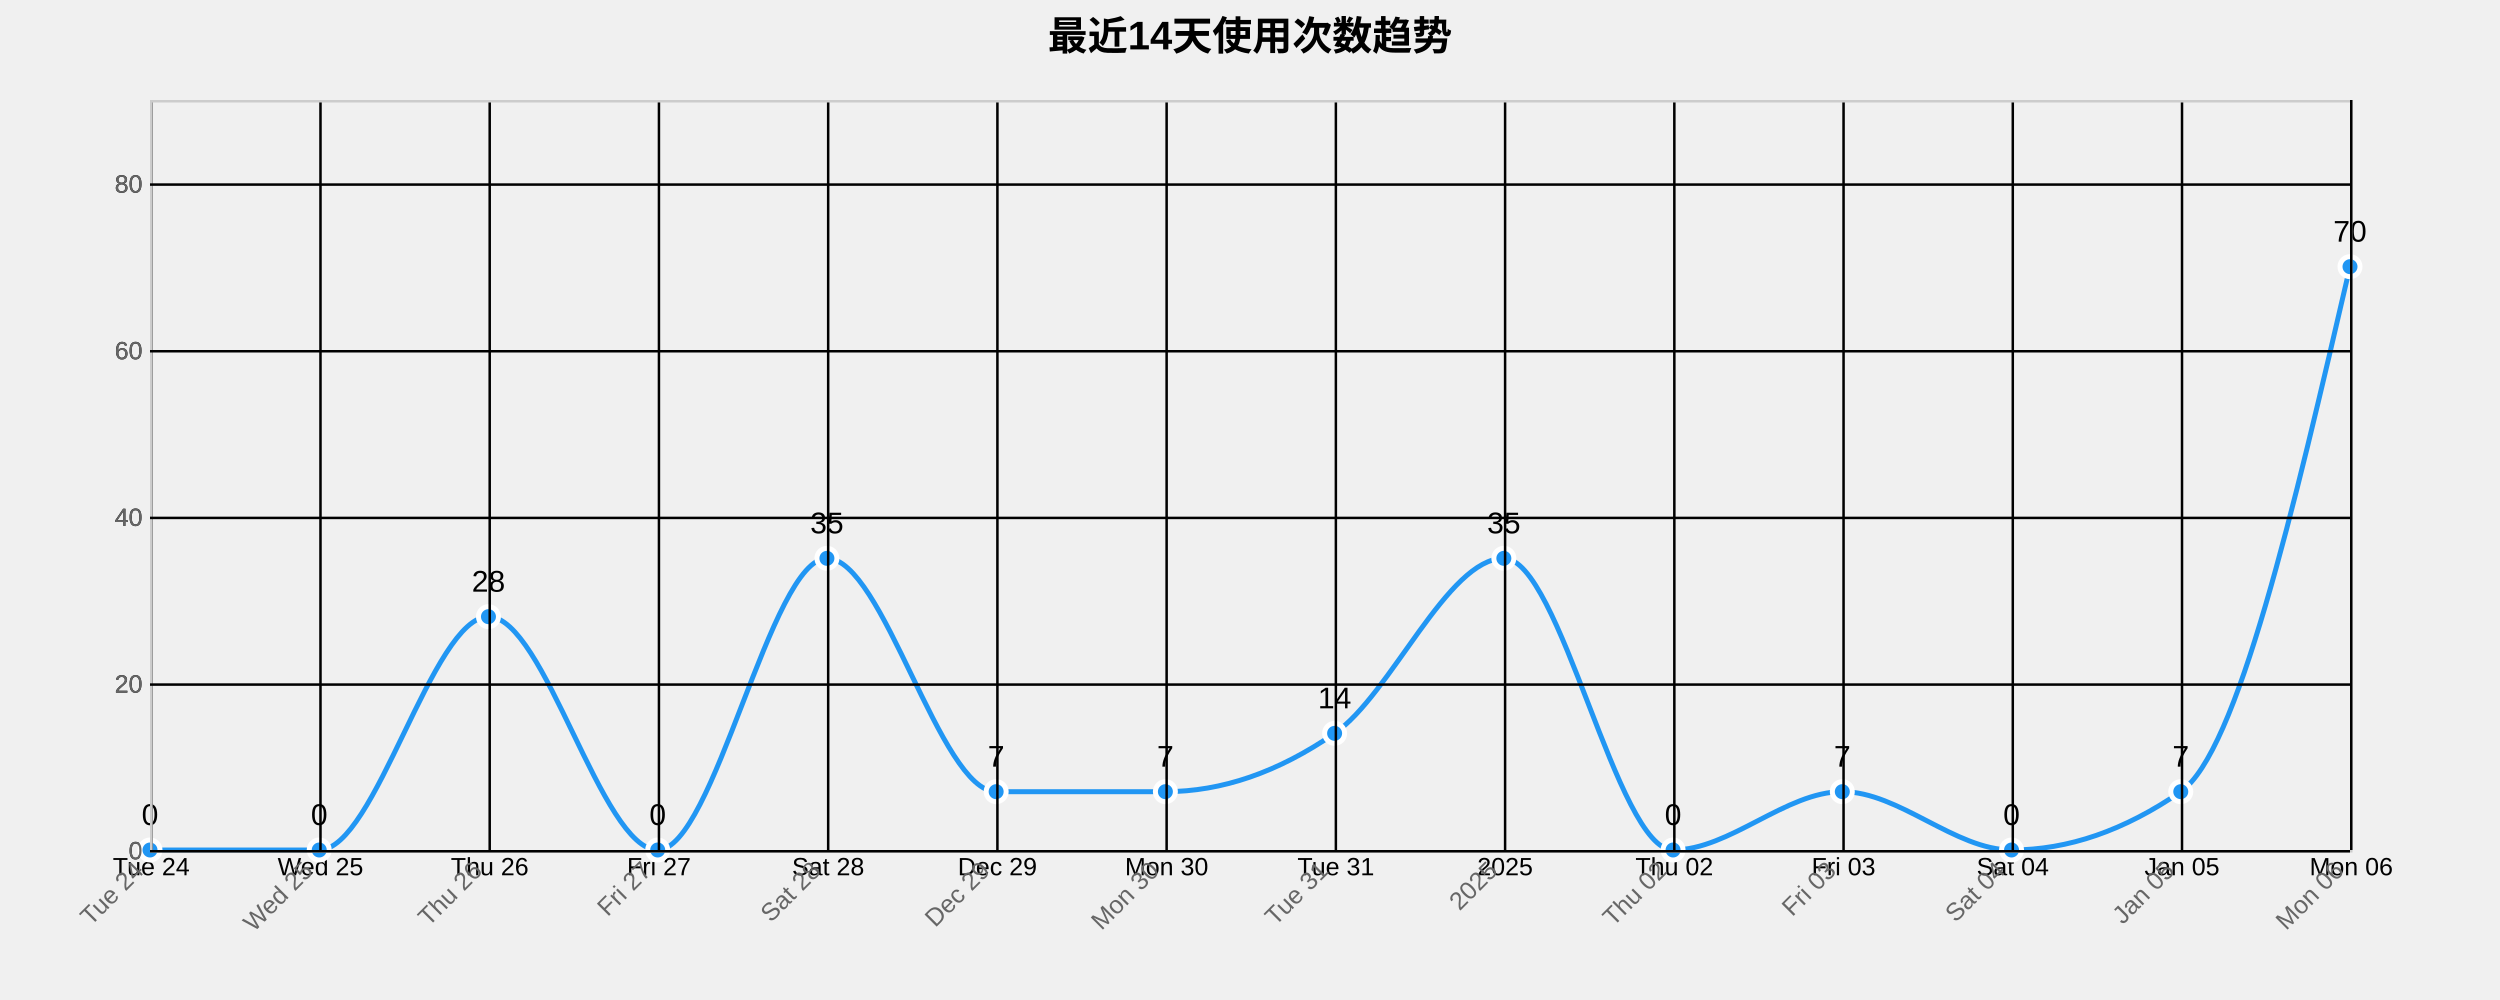
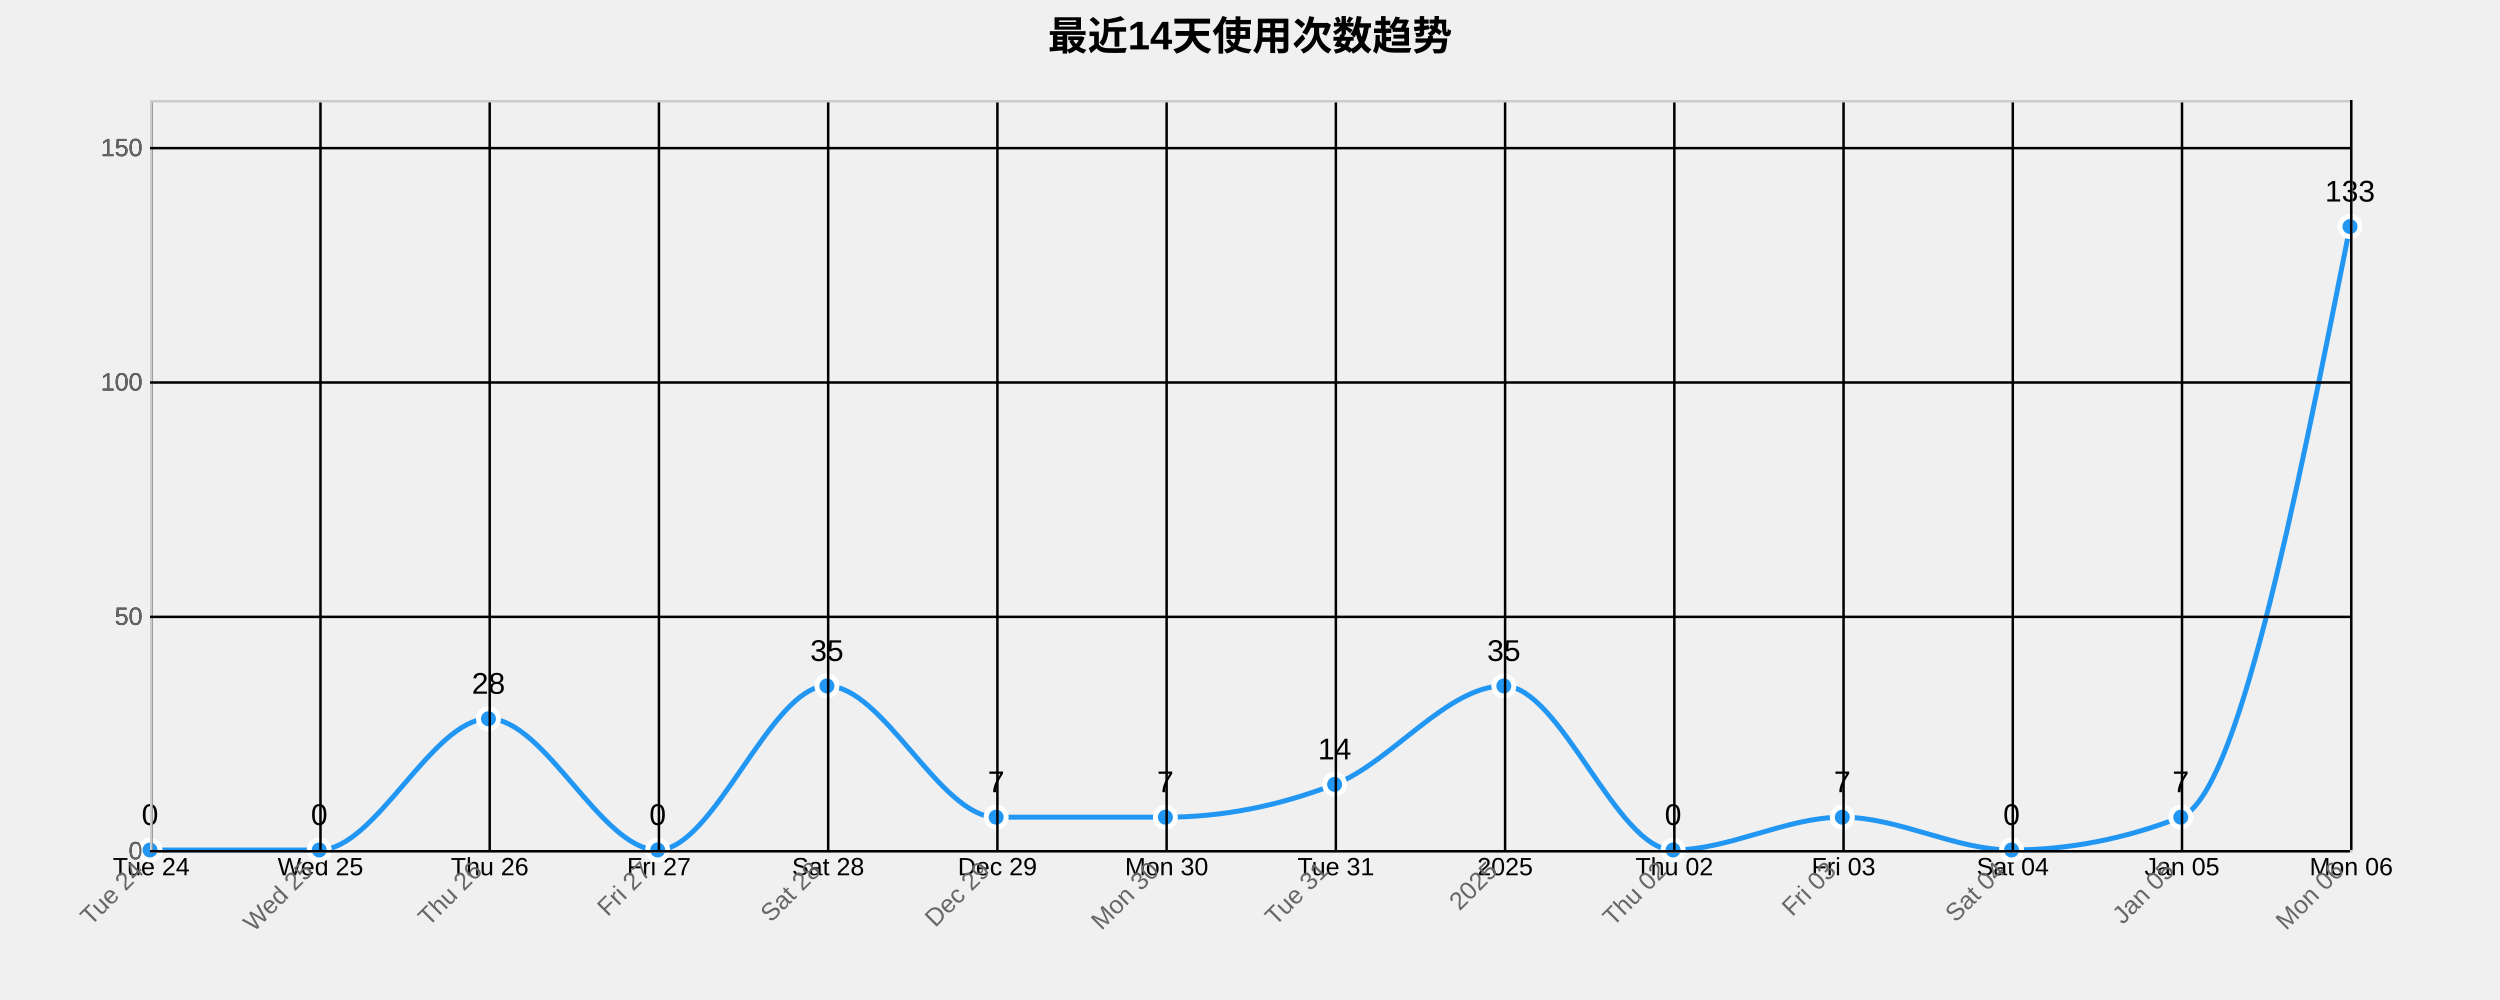
<svg xmlns="http://www.w3.org/2000/svg" width="1000" height="400">
  <g transform="translate(60,40)">
    <text x="440" y="-20" text-anchor="middle" style="font-size: 16px; font-weight: bold;">最近14天使用次数趋势</text>
    <g class="grid" transform="translate(0,300)" fill="none" font-size="10" font-family="sans-serif" text-anchor="middle">
      <path class="domain" stroke="currentColor" d="M0.5,-300V0.5H880.5V-300" />
      <g class="tick" opacity="1" transform="translate(0.5,0)">
        <line stroke="currentColor" y2="-300" />
        <text fill="currentColor" y="3" dy="0.71em">Tue 24</text>
      </g>
      <g class="tick" opacity="1" transform="translate(68.19231,0)">
        <line stroke="currentColor" y2="-300" />
        <text fill="currentColor" y="3" dy="0.71em">Wed 25</text>
      </g>
      <g class="tick" opacity="1" transform="translate(135.8846,0)">
        <line stroke="currentColor" y2="-300" />
        <text fill="currentColor" y="3" dy="0.71em">Thu 26</text>
      </g>
      <g class="tick" opacity="1" transform="translate(203.5769,0)">
        <line stroke="currentColor" y2="-300" />
        <text fill="currentColor" y="3" dy="0.71em">Fri 27</text>
      </g>
      <g class="tick" opacity="1" transform="translate(271.2692,0)">
        <line stroke="currentColor" y2="-300" />
        <text fill="currentColor" y="3" dy="0.71em">Sat 28</text>
      </g>
      <g class="tick" opacity="1" transform="translate(338.9615,0)">
        <line stroke="currentColor" y2="-300" />
        <text fill="currentColor" y="3" dy="0.71em">Dec 29</text>
      </g>
      <g class="tick" opacity="1" transform="translate(406.6538,0)">
        <line stroke="currentColor" y2="-300" />
        <text fill="currentColor" y="3" dy="0.71em">Mon 30</text>
      </g>
      <g class="tick" opacity="1" transform="translate(474.3462,0)">
        <line stroke="currentColor" y2="-300" />
        <text fill="currentColor" y="3" dy="0.71em">Tue 31</text>
      </g>
      <g class="tick" opacity="1" transform="translate(542.0385,0)">
        <line stroke="currentColor" y2="-300" />
        <text fill="currentColor" y="3" dy="0.71em">2025</text>
      </g>
      <g class="tick" opacity="1" transform="translate(609.7308,0)">
        <line stroke="currentColor" y2="-300" />
        <text fill="currentColor" y="3" dy="0.71em">Thu 02</text>
      </g>
      <g class="tick" opacity="1" transform="translate(677.4231,0)">
        <line stroke="currentColor" y2="-300" />
        <text fill="currentColor" y="3" dy="0.71em">Fri 03</text>
      </g>
      <g class="tick" opacity="1" transform="translate(745.1154,0)">
        <line stroke="currentColor" y2="-300" />
        <text fill="currentColor" y="3" dy="0.71em">Sat 04</text>
      </g>
      <g class="tick" opacity="1" transform="translate(812.8077,0)">
        <line stroke="currentColor" y2="-300" />
        <text fill="currentColor" y="3" dy="0.71em">Jan 05</text>
      </g>
      <g class="tick" opacity="1" transform="translate(880.5,0)">
        <line stroke="currentColor" y2="-300" />
        <text fill="currentColor" y="3" dy="0.71em">Mon 06</text>
      </g>
    </g>
    <g class="grid" fill="none" font-size="10" font-family="sans-serif" text-anchor="end">
      <path class="domain" stroke="currentColor" d="M880,300.5H0.5V0.5H880" />
      <g class="tick" opacity="1" transform="translate(0,300.5)">
        <line stroke="currentColor" x2="880" />
        <text fill="currentColor" x="-3" dy="0.32em">0</text>
      </g>
-       <g class="tick" opacity="1" transform="translate(0,233.8333)">
-         <line stroke="currentColor" x2="880" />
-         <text fill="currentColor" x="-3" dy="0.32em">20</text>
-       </g>
-       <g class="tick" opacity="1" transform="translate(0,167.1667)">
-         <line stroke="currentColor" x2="880" />
-         <text fill="currentColor" x="-3" dy="0.32em">40</text>
-       </g>
-       <g class="tick" opacity="1" transform="translate(0,100.5)">
-         <line stroke="currentColor" x2="880" />
-         <text fill="currentColor" x="-3" dy="0.32em">60</text>
-       </g>
-       <g class="tick" opacity="1" transform="translate(0,33.83333)">
-         <line stroke="currentColor" x2="880" />
-         <text fill="currentColor" x="-3" dy="0.32em">80</text>
-       </g>
-     </g>
-     <path class="area" d="M0,300C22.564,300,45.128,300,67.692,300C90.256,300,112.821,206.667,135.385,206.667C157.949,206.667,180.513,300,203.077,300C225.641,300,248.205,183.333,270.769,183.333C293.333,183.333,315.897,276.667,338.462,276.667C361.026,276.667,383.59,276.667,406.154,276.667C428.718,276.667,451.282,268.889,473.846,253.333C496.41,237.778,518.974,183.333,541.538,183.333C564.103,183.333,586.667,300,609.231,300C631.795,300,654.359,276.667,676.923,276.667C699.487,276.667,722.051,300,744.615,300C767.179,300,789.744,292.222,812.308,276.667C834.872,261.111,857.436,163.889,880,66.667L880,300C857.436,300,834.872,300,812.308,300C789.744,300,767.179,300,744.615,300C722.051,300,699.487,300,676.923,300C654.359,300,631.795,300,609.231,300C586.667,300,564.103,300,541.538,300C518.974,300,496.41,300,473.846,300C451.282,300,428.718,300,406.154,300C383.59,300,361.026,300,338.462,300C315.897,300,293.333,300,270.769,300C248.205,300,225.641,300,203.077,300C180.513,300,157.949,300,135.385,300C112.821,300,90.256,300,67.692,300C45.128,300,22.564,300,0,300Z" style="fill: url(#area-gradient); opacity: 0.3;" />
-     <path class="line" d="M0,300C22.564,300,45.128,300,67.692,300C90.256,300,112.821,206.667,135.385,206.667C157.949,206.667,180.513,300,203.077,300C225.641,300,248.205,183.333,270.769,183.333C293.333,183.333,315.897,276.667,338.462,276.667C361.026,276.667,383.59,276.667,406.154,276.667C428.718,276.667,451.282,268.889,473.846,253.333C496.41,237.778,518.974,183.333,541.538,183.333C564.103,183.333,586.667,300,609.231,300C631.795,300,654.359,276.667,676.923,276.667C699.487,276.667,722.051,300,744.615,300C767.179,300,789.744,292.222,812.308,276.667C834.872,261.111,857.436,163.889,880,66.667" style="fill: none; stroke: #2196F3; stroke-width: 2px;" />
+       <g class="tick" opacity="1" transform="translate(0,206.75)">
+         <line stroke="currentColor" x2="880" />
+         <text fill="currentColor" x="-3" dy="0.32em">50</text>
+       </g>
+       <g class="tick" opacity="1" transform="translate(0,113)">
+         <line stroke="currentColor" x2="880" />
+         <text fill="currentColor" x="-3" dy="0.32em">100</text>
+       </g>
+       <g class="tick" opacity="1" transform="translate(0,19.25)">
+         <line stroke="currentColor" x2="880" />
+         <text fill="currentColor" x="-3" dy="0.32em">150</text>
+       </g>
+     </g>
+     <path class="area" d="M0,300C22.564,300,45.128,300,67.692,300C90.256,300,112.821,247.5,135.385,247.5C157.949,247.5,180.513,300,203.077,300C225.641,300,248.205,234.375,270.769,234.375C293.333,234.375,315.897,286.875,338.462,286.875C361.026,286.875,383.59,286.875,406.154,286.875C428.718,286.875,451.282,282.5,473.846,273.75C496.41,265,518.974,234.375,541.538,234.375C564.103,234.375,586.667,300,609.231,300C631.795,300,654.359,286.875,676.923,286.875C699.487,286.875,722.051,300,744.615,300C767.179,300,789.744,295.625,812.308,286.875C834.872,278.125,857.436,164.375,880,50.625L880,300C857.436,300,834.872,300,812.308,300C789.744,300,767.179,300,744.615,300C722.051,300,699.487,300,676.923,300C654.359,300,631.795,300,609.231,300C586.667,300,564.103,300,541.538,300C518.974,300,496.41,300,473.846,300C451.282,300,428.718,300,406.154,300C383.59,300,361.026,300,338.462,300C315.897,300,293.333,300,270.769,300C248.205,300,225.641,300,203.077,300C180.513,300,157.949,300,135.385,300C112.821,300,90.256,300,67.692,300C45.128,300,22.564,300,0,300Z" style="fill: url(#area-gradient); opacity: 0.3;" />
+     <path class="line" d="M0,300C22.564,300,45.128,300,67.692,300C90.256,300,112.821,247.5,135.385,247.5C157.949,247.5,180.513,300,203.077,300C225.641,300,248.205,234.375,270.769,234.375C293.333,234.375,315.897,286.875,338.462,286.875C361.026,286.875,383.59,286.875,406.154,286.875C428.718,286.875,451.282,282.5,473.846,273.75C496.41,265,518.974,234.375,541.538,234.375C564.103,234.375,586.667,300,609.231,300C631.795,300,654.359,286.875,676.923,286.875C699.487,286.875,722.051,300,744.615,300C767.179,300,789.744,295.625,812.308,286.875C834.872,278.125,857.436,164.375,880,50.625" style="fill: none; stroke: #2196F3; stroke-width: 2px;" />
    <circle class="dot" cx="0" cy="300" r="4" style="fill: #2196F3; stroke: #fff; stroke-width: 2px;" />
    <circle class="dot" cx="67.692" cy="300" r="4" style="fill: #2196F3; stroke: #fff; stroke-width: 2px;" />
-     <circle class="dot" cx="135.385" cy="206.667" r="4" style="fill: #2196F3; stroke: #fff; stroke-width: 2px;" />
+     <circle class="dot" cx="135.385" cy="247.5" r="4" style="fill: #2196F3; stroke: #fff; stroke-width: 2px;" />
    <circle class="dot" cx="203.077" cy="300" r="4" style="fill: #2196F3; stroke: #fff; stroke-width: 2px;" />
-     <circle class="dot" cx="270.769" cy="183.333" r="4" style="fill: #2196F3; stroke: #fff; stroke-width: 2px;" />
-     <circle class="dot" cx="338.462" cy="276.667" r="4" style="fill: #2196F3; stroke: #fff; stroke-width: 2px;" />
-     <circle class="dot" cx="406.154" cy="276.667" r="4" style="fill: #2196F3; stroke: #fff; stroke-width: 2px;" />
-     <circle class="dot" cx="473.846" cy="253.333" r="4" style="fill: #2196F3; stroke: #fff; stroke-width: 2px;" />
-     <circle class="dot" cx="541.538" cy="183.333" r="4" style="fill: #2196F3; stroke: #fff; stroke-width: 2px;" />
+     <circle class="dot" cx="270.769" cy="234.375" r="4" style="fill: #2196F3; stroke: #fff; stroke-width: 2px;" />
+     <circle class="dot" cx="338.462" cy="286.875" r="4" style="fill: #2196F3; stroke: #fff; stroke-width: 2px;" />
+     <circle class="dot" cx="406.154" cy="286.875" r="4" style="fill: #2196F3; stroke: #fff; stroke-width: 2px;" />
+     <circle class="dot" cx="473.846" cy="273.75" r="4" style="fill: #2196F3; stroke: #fff; stroke-width: 2px;" />
+     <circle class="dot" cx="541.538" cy="234.375" r="4" style="fill: #2196F3; stroke: #fff; stroke-width: 2px;" />
    <circle class="dot" cx="609.231" cy="300" r="4" style="fill: #2196F3; stroke: #fff; stroke-width: 2px;" />
-     <circle class="dot" cx="676.923" cy="276.667" r="4" style="fill: #2196F3; stroke: #fff; stroke-width: 2px;" />
+     <circle class="dot" cx="676.923" cy="286.875" r="4" style="fill: #2196F3; stroke: #fff; stroke-width: 2px;" />
    <circle class="dot" cx="744.615" cy="300" r="4" style="fill: #2196F3; stroke: #fff; stroke-width: 2px;" />
-     <circle class="dot" cx="812.308" cy="276.667" r="4" style="fill: #2196F3; stroke: #fff; stroke-width: 2px;" />
-     <circle class="dot" cx="880" cy="66.667" r="4" style="fill: #2196F3; stroke: #fff; stroke-width: 2px;" />
+     <circle class="dot" cx="812.308" cy="286.875" r="4" style="fill: #2196F3; stroke: #fff; stroke-width: 2px;" />
+     <circle class="dot" cx="880" cy="50.625" r="4" style="fill: #2196F3; stroke: #fff; stroke-width: 2px;" />
    <text class="label" x="0" y="290" text-anchor="middle" style="font-size: 12px;">0</text>
    <text class="label" x="67.692" y="290" text-anchor="middle" style="font-size: 12px;">0</text>
-     <text class="label" x="135.385" y="196.667" text-anchor="middle" style="font-size: 12px;">28</text>
+     <text class="label" x="135.385" y="237.5" text-anchor="middle" style="font-size: 12px;">28</text>
    <text class="label" x="203.077" y="290" text-anchor="middle" style="font-size: 12px;">0</text>
-     <text class="label" x="270.769" y="173.333" text-anchor="middle" style="font-size: 12px;">35</text>
-     <text class="label" x="338.462" y="266.667" text-anchor="middle" style="font-size: 12px;">7</text>
-     <text class="label" x="406.154" y="266.667" text-anchor="middle" style="font-size: 12px;">7</text>
-     <text class="label" x="473.846" y="243.333" text-anchor="middle" style="font-size: 12px;">14</text>
-     <text class="label" x="541.538" y="173.333" text-anchor="middle" style="font-size: 12px;">35</text>
+     <text class="label" x="270.769" y="224.375" text-anchor="middle" style="font-size: 12px;">35</text>
+     <text class="label" x="338.462" y="276.875" text-anchor="middle" style="font-size: 12px;">7</text>
+     <text class="label" x="406.154" y="276.875" text-anchor="middle" style="font-size: 12px;">7</text>
+     <text class="label" x="473.846" y="263.75" text-anchor="middle" style="font-size: 12px;">14</text>
+     <text class="label" x="541.538" y="224.375" text-anchor="middle" style="font-size: 12px;">35</text>
    <text class="label" x="609.231" y="290" text-anchor="middle" style="font-size: 12px;">0</text>
-     <text class="label" x="676.923" y="266.667" text-anchor="middle" style="font-size: 12px;">7</text>
+     <text class="label" x="676.923" y="276.875" text-anchor="middle" style="font-size: 12px;">7</text>
    <text class="label" x="744.615" y="290" text-anchor="middle" style="font-size: 12px;">0</text>
-     <text class="label" x="812.308" y="266.667" text-anchor="middle" style="font-size: 12px;">7</text>
-     <text class="label" x="880" y="56.667" text-anchor="middle" style="font-size: 12px;">70</text>
+     <text class="label" x="812.308" y="276.875" text-anchor="middle" style="font-size: 12px;">7</text>
+     <text class="label" x="880" y="40.625" text-anchor="middle" style="font-size: 12px;">133</text>
    <g class="x-axis" transform="translate(0,300)" fill="none" font-size="10" font-family="sans-serif" text-anchor="middle">
      <path class="domain" stroke="currentColor" d="M0.5,-300V0.5H880.5V-300" />
      <g class="tick" opacity="1" transform="translate(0.5,0)">
        <line stroke="currentColor" y2="-300" />
        <text fill="currentColor" y="3" dy=".15em" style="text-anchor: end;" dx="-.8em" transform="rotate(-45)">Tue 24</text>
      </g>
      <g class="tick" opacity="1" transform="translate(68.19231,0)">
        <line stroke="currentColor" y2="-300" />
        <text fill="currentColor" y="3" dy=".15em" style="text-anchor: end;" dx="-.8em" transform="rotate(-45)">Wed 25</text>
      </g>
      <g class="tick" opacity="1" transform="translate(135.8846,0)">
        <line stroke="currentColor" y2="-300" />
        <text fill="currentColor" y="3" dy=".15em" style="text-anchor: end;" dx="-.8em" transform="rotate(-45)">Thu 26</text>
      </g>
      <g class="tick" opacity="1" transform="translate(203.5769,0)">
        <line stroke="currentColor" y2="-300" />
        <text fill="currentColor" y="3" dy=".15em" style="text-anchor: end;" dx="-.8em" transform="rotate(-45)">Fri 27</text>
      </g>
      <g class="tick" opacity="1" transform="translate(271.2692,0)">
        <line stroke="currentColor" y2="-300" />
        <text fill="currentColor" y="3" dy=".15em" style="text-anchor: end;" dx="-.8em" transform="rotate(-45)">Sat 28</text>
      </g>
      <g class="tick" opacity="1" transform="translate(338.9615,0)">
        <line stroke="currentColor" y2="-300" />
        <text fill="currentColor" y="3" dy=".15em" style="text-anchor: end;" dx="-.8em" transform="rotate(-45)">Dec 29</text>
      </g>
      <g class="tick" opacity="1" transform="translate(406.6538,0)">
        <line stroke="currentColor" y2="-300" />
        <text fill="currentColor" y="3" dy=".15em" style="text-anchor: end;" dx="-.8em" transform="rotate(-45)">Mon 30</text>
      </g>
      <g class="tick" opacity="1" transform="translate(474.3462,0)">
        <line stroke="currentColor" y2="-300" />
        <text fill="currentColor" y="3" dy=".15em" style="text-anchor: end;" dx="-.8em" transform="rotate(-45)">Tue 31</text>
      </g>
      <g class="tick" opacity="1" transform="translate(542.0385,0)">
        <line stroke="currentColor" y2="-300" />
        <text fill="currentColor" y="3" dy=".15em" style="text-anchor: end;" dx="-.8em" transform="rotate(-45)">2025</text>
      </g>
      <g class="tick" opacity="1" transform="translate(609.7308,0)">
        <line stroke="currentColor" y2="-300" />
        <text fill="currentColor" y="3" dy=".15em" style="text-anchor: end;" dx="-.8em" transform="rotate(-45)">Thu 02</text>
      </g>
      <g class="tick" opacity="1" transform="translate(677.4231,0)">
        <line stroke="currentColor" y2="-300" />
        <text fill="currentColor" y="3" dy=".15em" style="text-anchor: end;" dx="-.8em" transform="rotate(-45)">Fri 03</text>
      </g>
      <g class="tick" opacity="1" transform="translate(745.1154,0)">
        <line stroke="currentColor" y2="-300" />
        <text fill="currentColor" y="3" dy=".15em" style="text-anchor: end;" dx="-.8em" transform="rotate(-45)">Sat 04</text>
      </g>
      <g class="tick" opacity="1" transform="translate(812.8077,0)">
        <line stroke="currentColor" y2="-300" />
        <text fill="currentColor" y="3" dy=".15em" style="text-anchor: end;" dx="-.8em" transform="rotate(-45)">Jan 05</text>
      </g>
      <g class="tick" opacity="1" transform="translate(880.5,0)">
        <line stroke="currentColor" y2="-300" />
        <text fill="currentColor" y="3" dy=".15em" style="text-anchor: end;" dx="-.8em" transform="rotate(-45)">Mon 06</text>
      </g>
    </g>
    <g class="y-axis" fill="none" font-size="10" font-family="sans-serif" text-anchor="end">
      <path class="domain" stroke="currentColor" d="M880,300.5H0.5V0.5H880" />
      <g class="tick" opacity="1" transform="translate(0,300.5)">
        <line stroke="currentColor" x2="880" />
        <text fill="currentColor" x="-3" dy="0.32em">0</text>
      </g>
-       <g class="tick" opacity="1" transform="translate(0,233.8333)">
-         <line stroke="currentColor" x2="880" />
-         <text fill="currentColor" x="-3" dy="0.32em">20</text>
-       </g>
-       <g class="tick" opacity="1" transform="translate(0,167.1667)">
-         <line stroke="currentColor" x2="880" />
-         <text fill="currentColor" x="-3" dy="0.32em">40</text>
-       </g>
-       <g class="tick" opacity="1" transform="translate(0,100.5)">
-         <line stroke="currentColor" x2="880" />
-         <text fill="currentColor" x="-3" dy="0.32em">60</text>
-       </g>
-       <g class="tick" opacity="1" transform="translate(0,33.83333)">
-         <line stroke="currentColor" x2="880" />
-         <text fill="currentColor" x="-3" dy="0.32em">80</text>
+       <g class="tick" opacity="1" transform="translate(0,206.75)">
+         <line stroke="currentColor" x2="880" />
+         <text fill="currentColor" x="-3" dy="0.32em">50</text>
+       </g>
+       <g class="tick" opacity="1" transform="translate(0,113)">
+         <line stroke="currentColor" x2="880" />
+         <text fill="currentColor" x="-3" dy="0.32em">100</text>
+       </g>
+       <g class="tick" opacity="1" transform="translate(0,19.25)">
+         <line stroke="currentColor" x2="880" />
+         <text fill="currentColor" x="-3" dy="0.32em">150</text>
      </g>
    </g>
    <style>
    .grid line {
      stroke: #e0e0e0;
      stroke-opacity: 0.7;
      shape-rendering: crispEdges;
    }
    .grid path {
      stroke-width: 0;
    }
    .dot:hover {
      r: 6;
    }
    text {
      font-family: Arial, sans-serif;
    }
    .x-axis path, .y-axis path {
      stroke: #ccc;
    }
    .x-axis text, .y-axis text {
      fill: #666;
    }
  </style>
  </g>
</svg>
